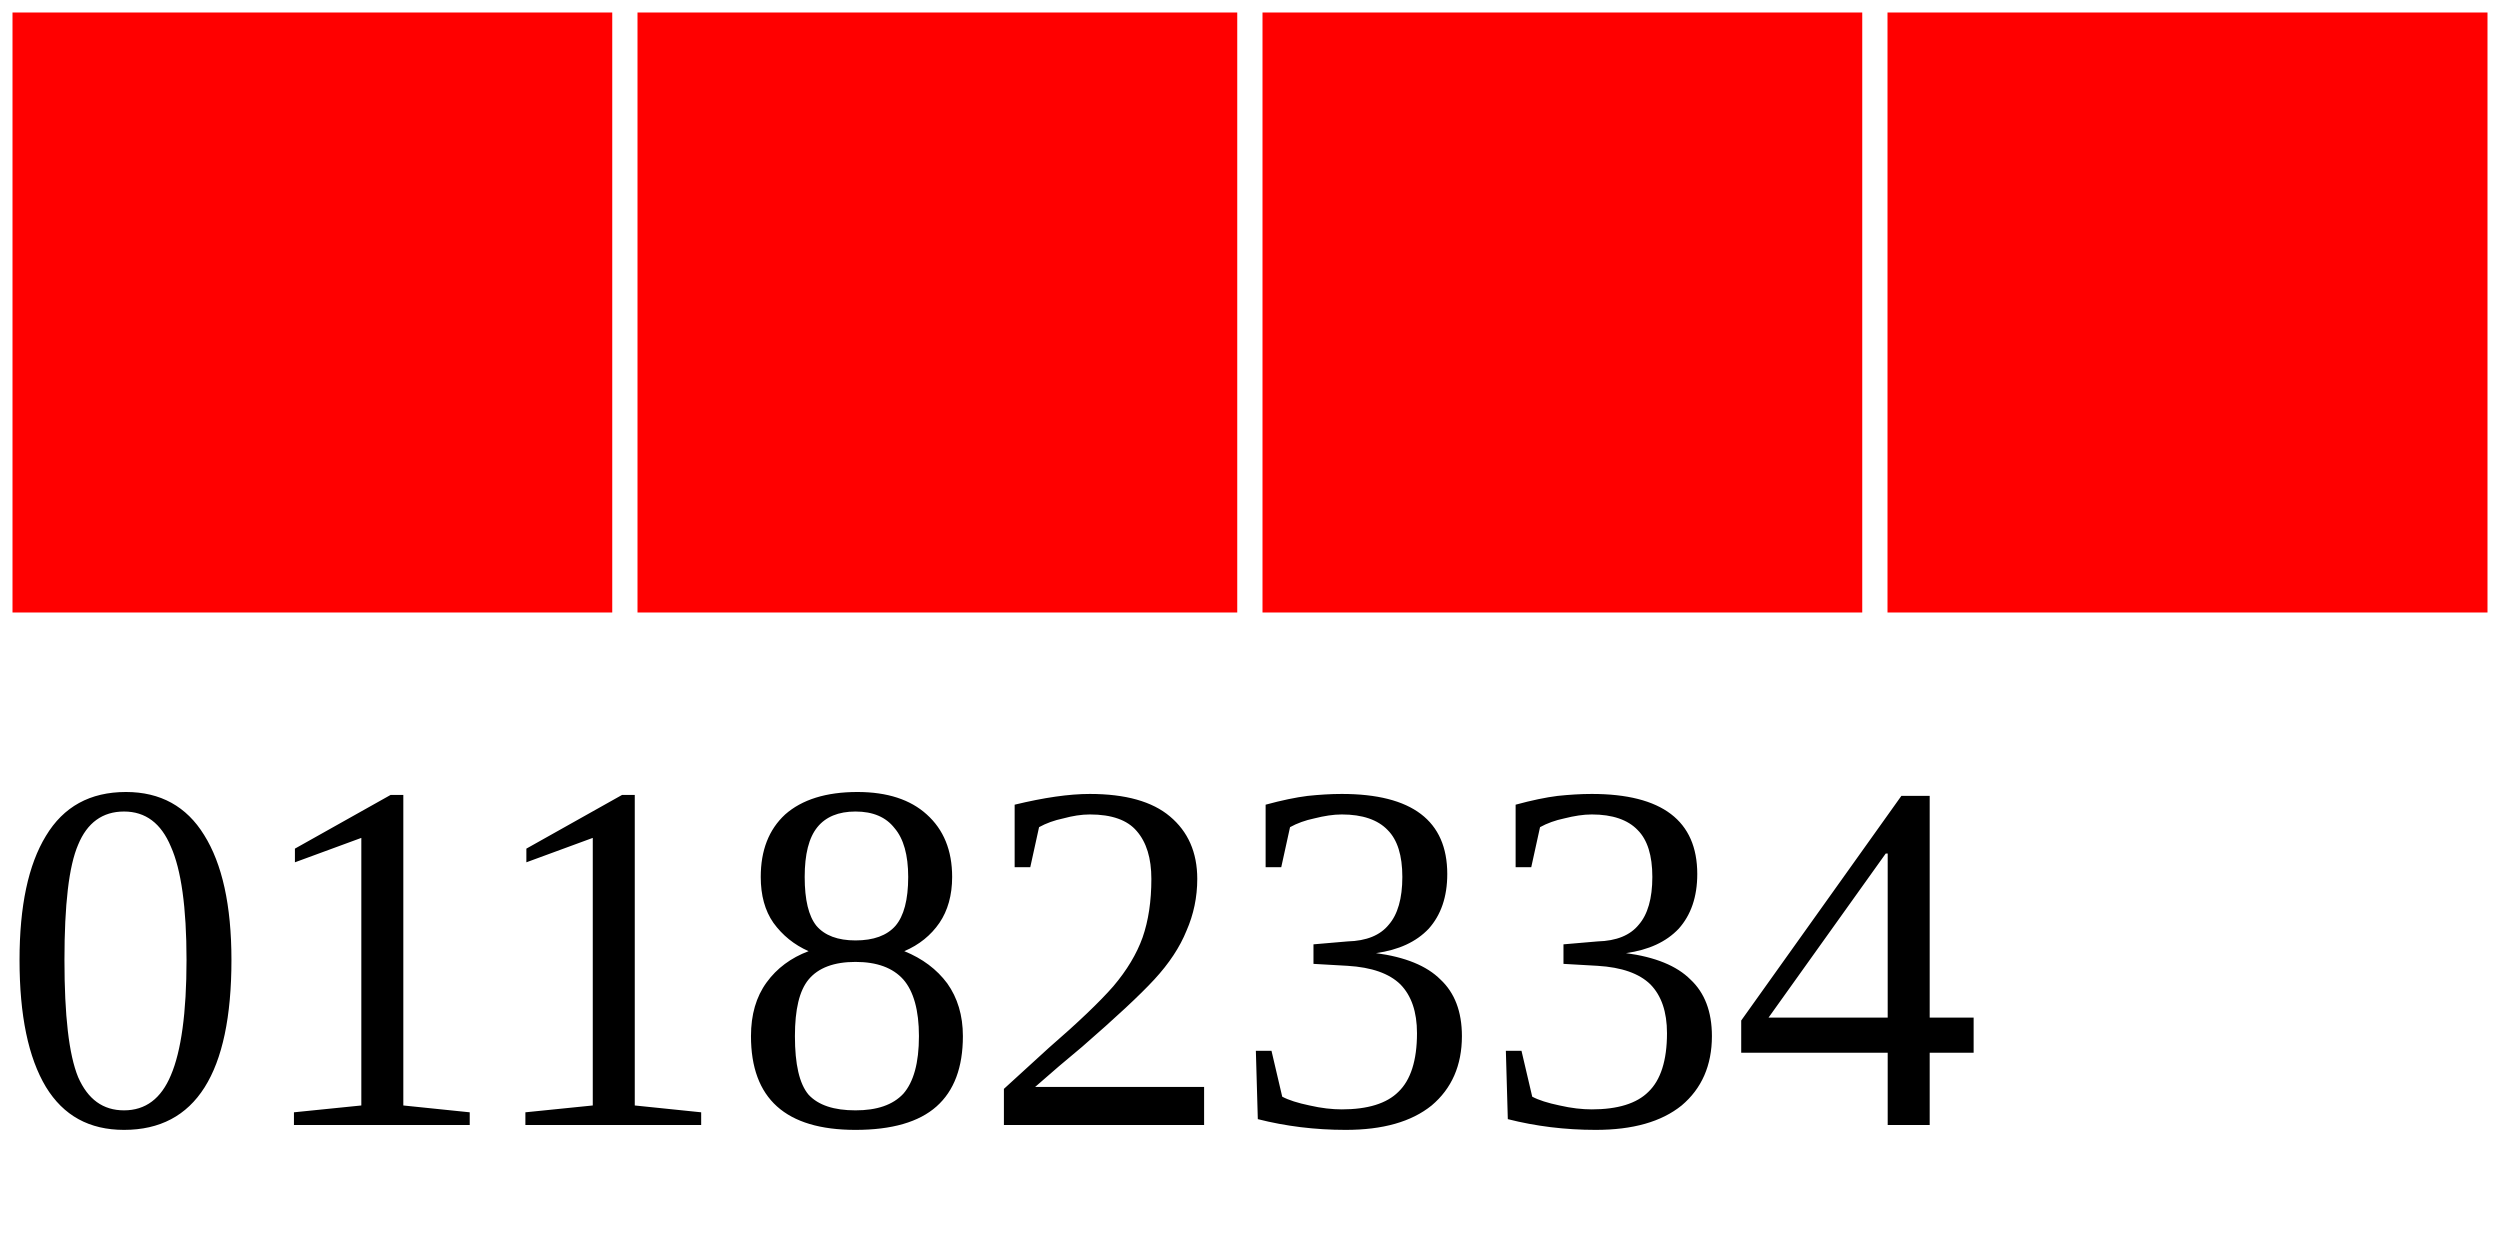
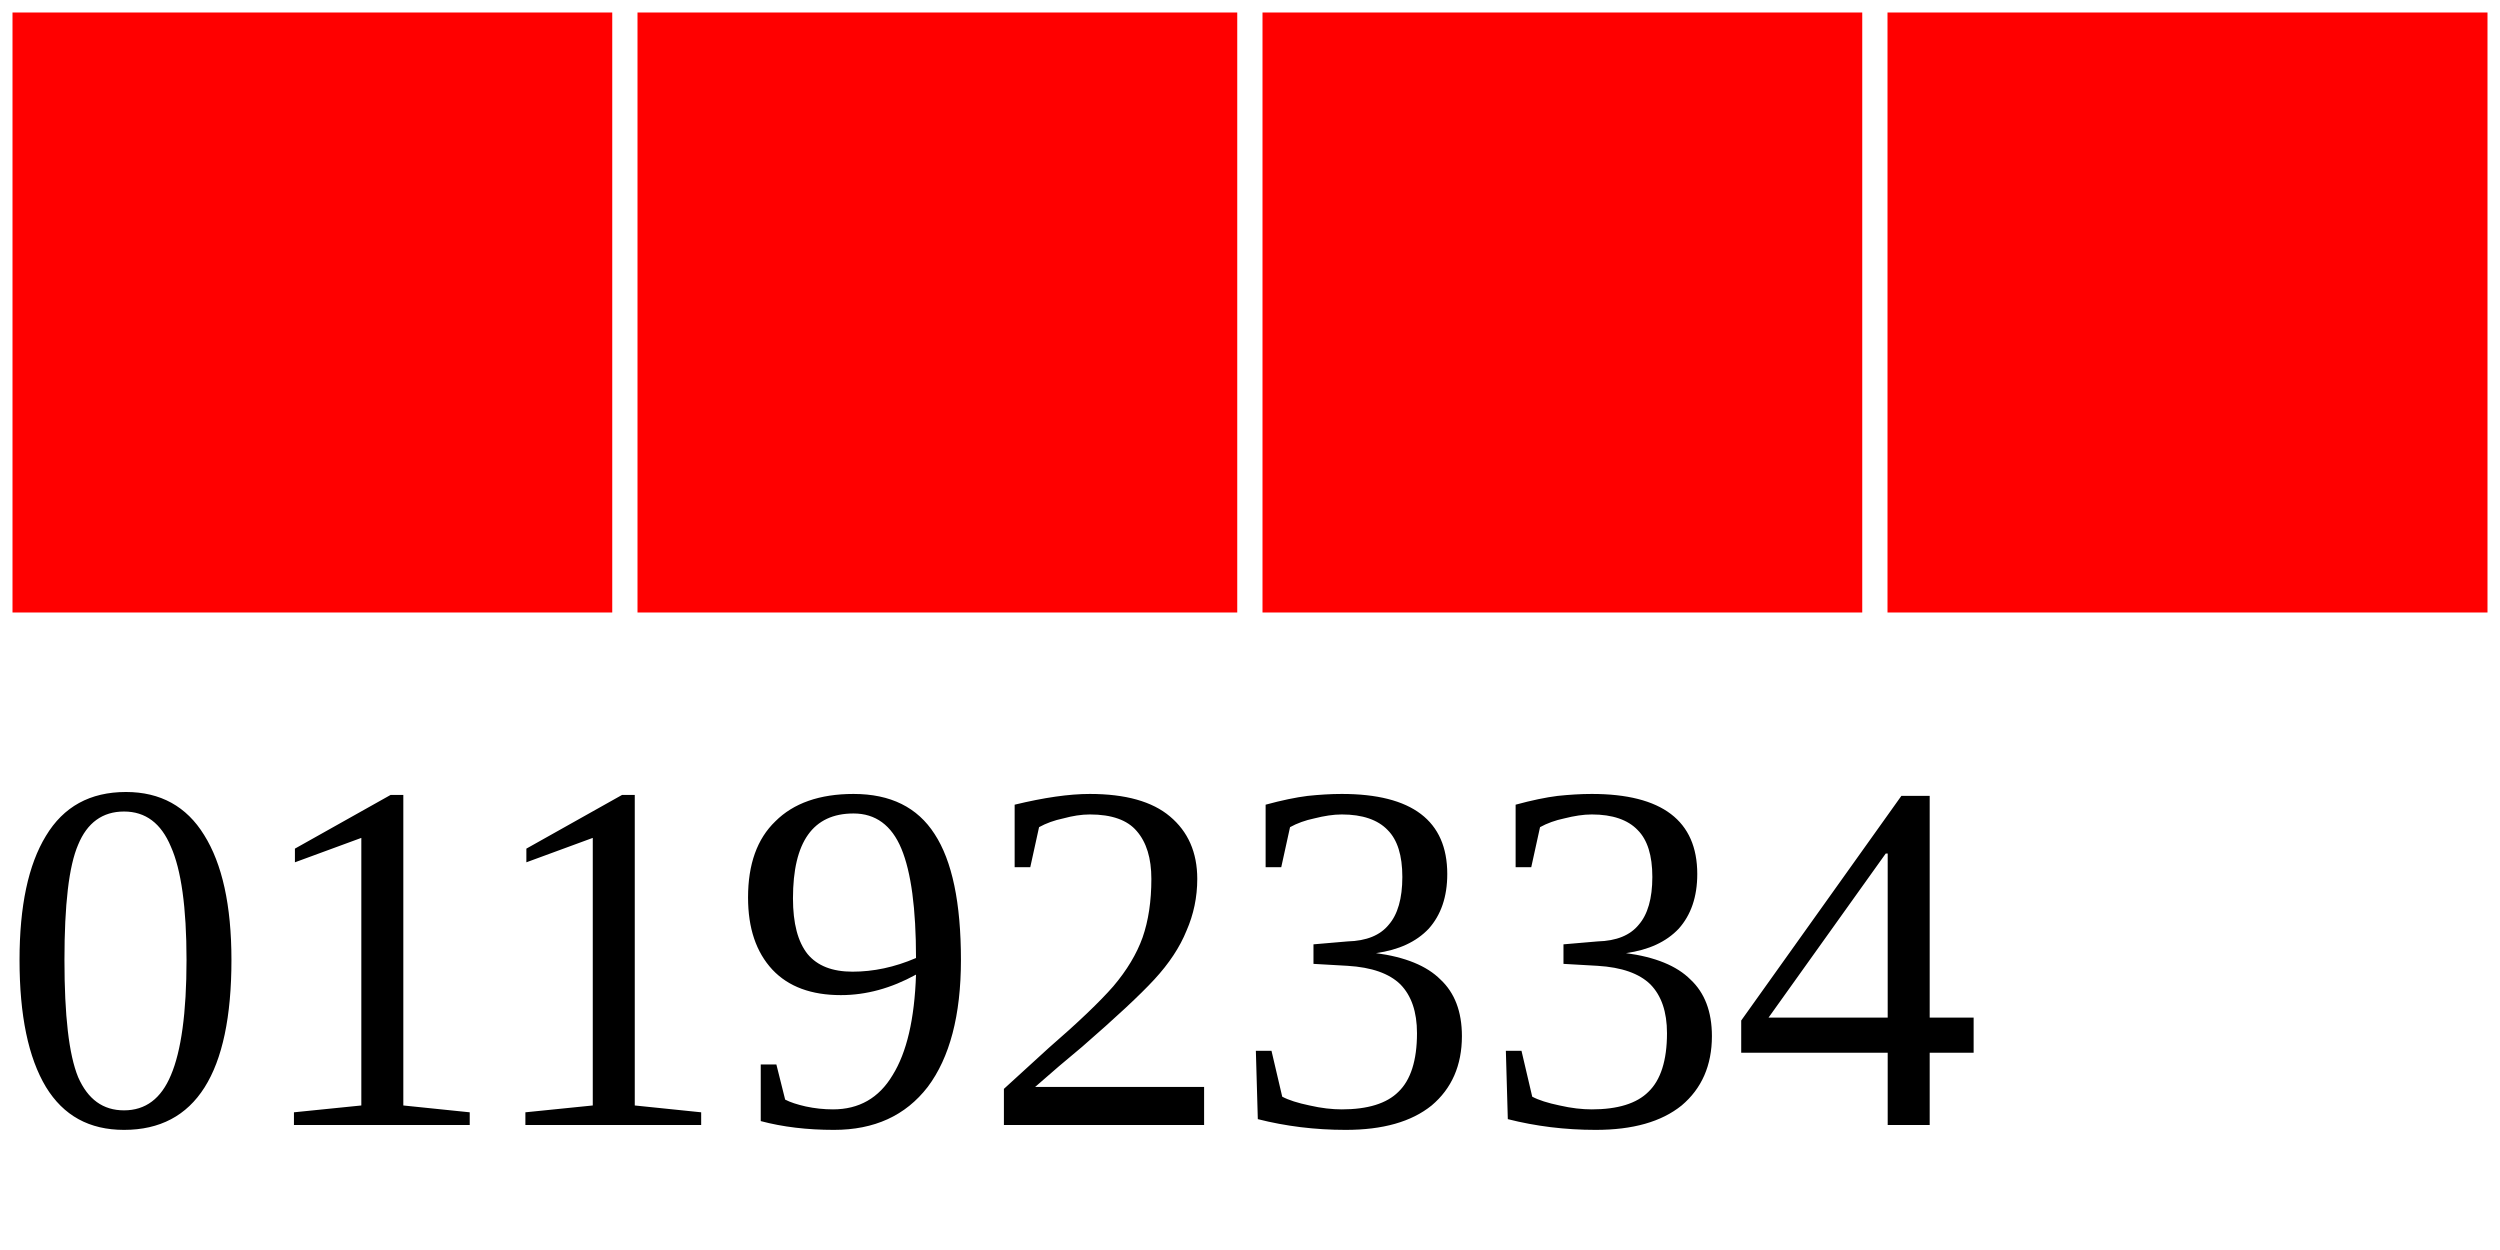
<svg xmlns="http://www.w3.org/2000/svg" width="40" height="20">
  <g>
    <rect width="10" height="10" style="fill:#FF0000;stroke-width:0.4;stroke:rgb(255,255,255)" x="0" />
    <rect width="10" height="10" style="fill:#FF0000;stroke-width:0.4;stroke:rgb(255,255,255)" x="10" />
    <rect width="10" height="10" style="fill:#FF0000;stroke-width:0.4;stroke:rgb(255,255,255)" x="20" />
    <rect width="10" height="10" style="fill:#FF0000;stroke-width:0.4;stroke:rgb(255,255,255)" x="30" />
-     <text x="0" y="18" fill="black" font-size="8">01182334</text>
+     <text x="0" y="18" fill="black" font-size="8">01192334</text>
  </g>
</svg>
